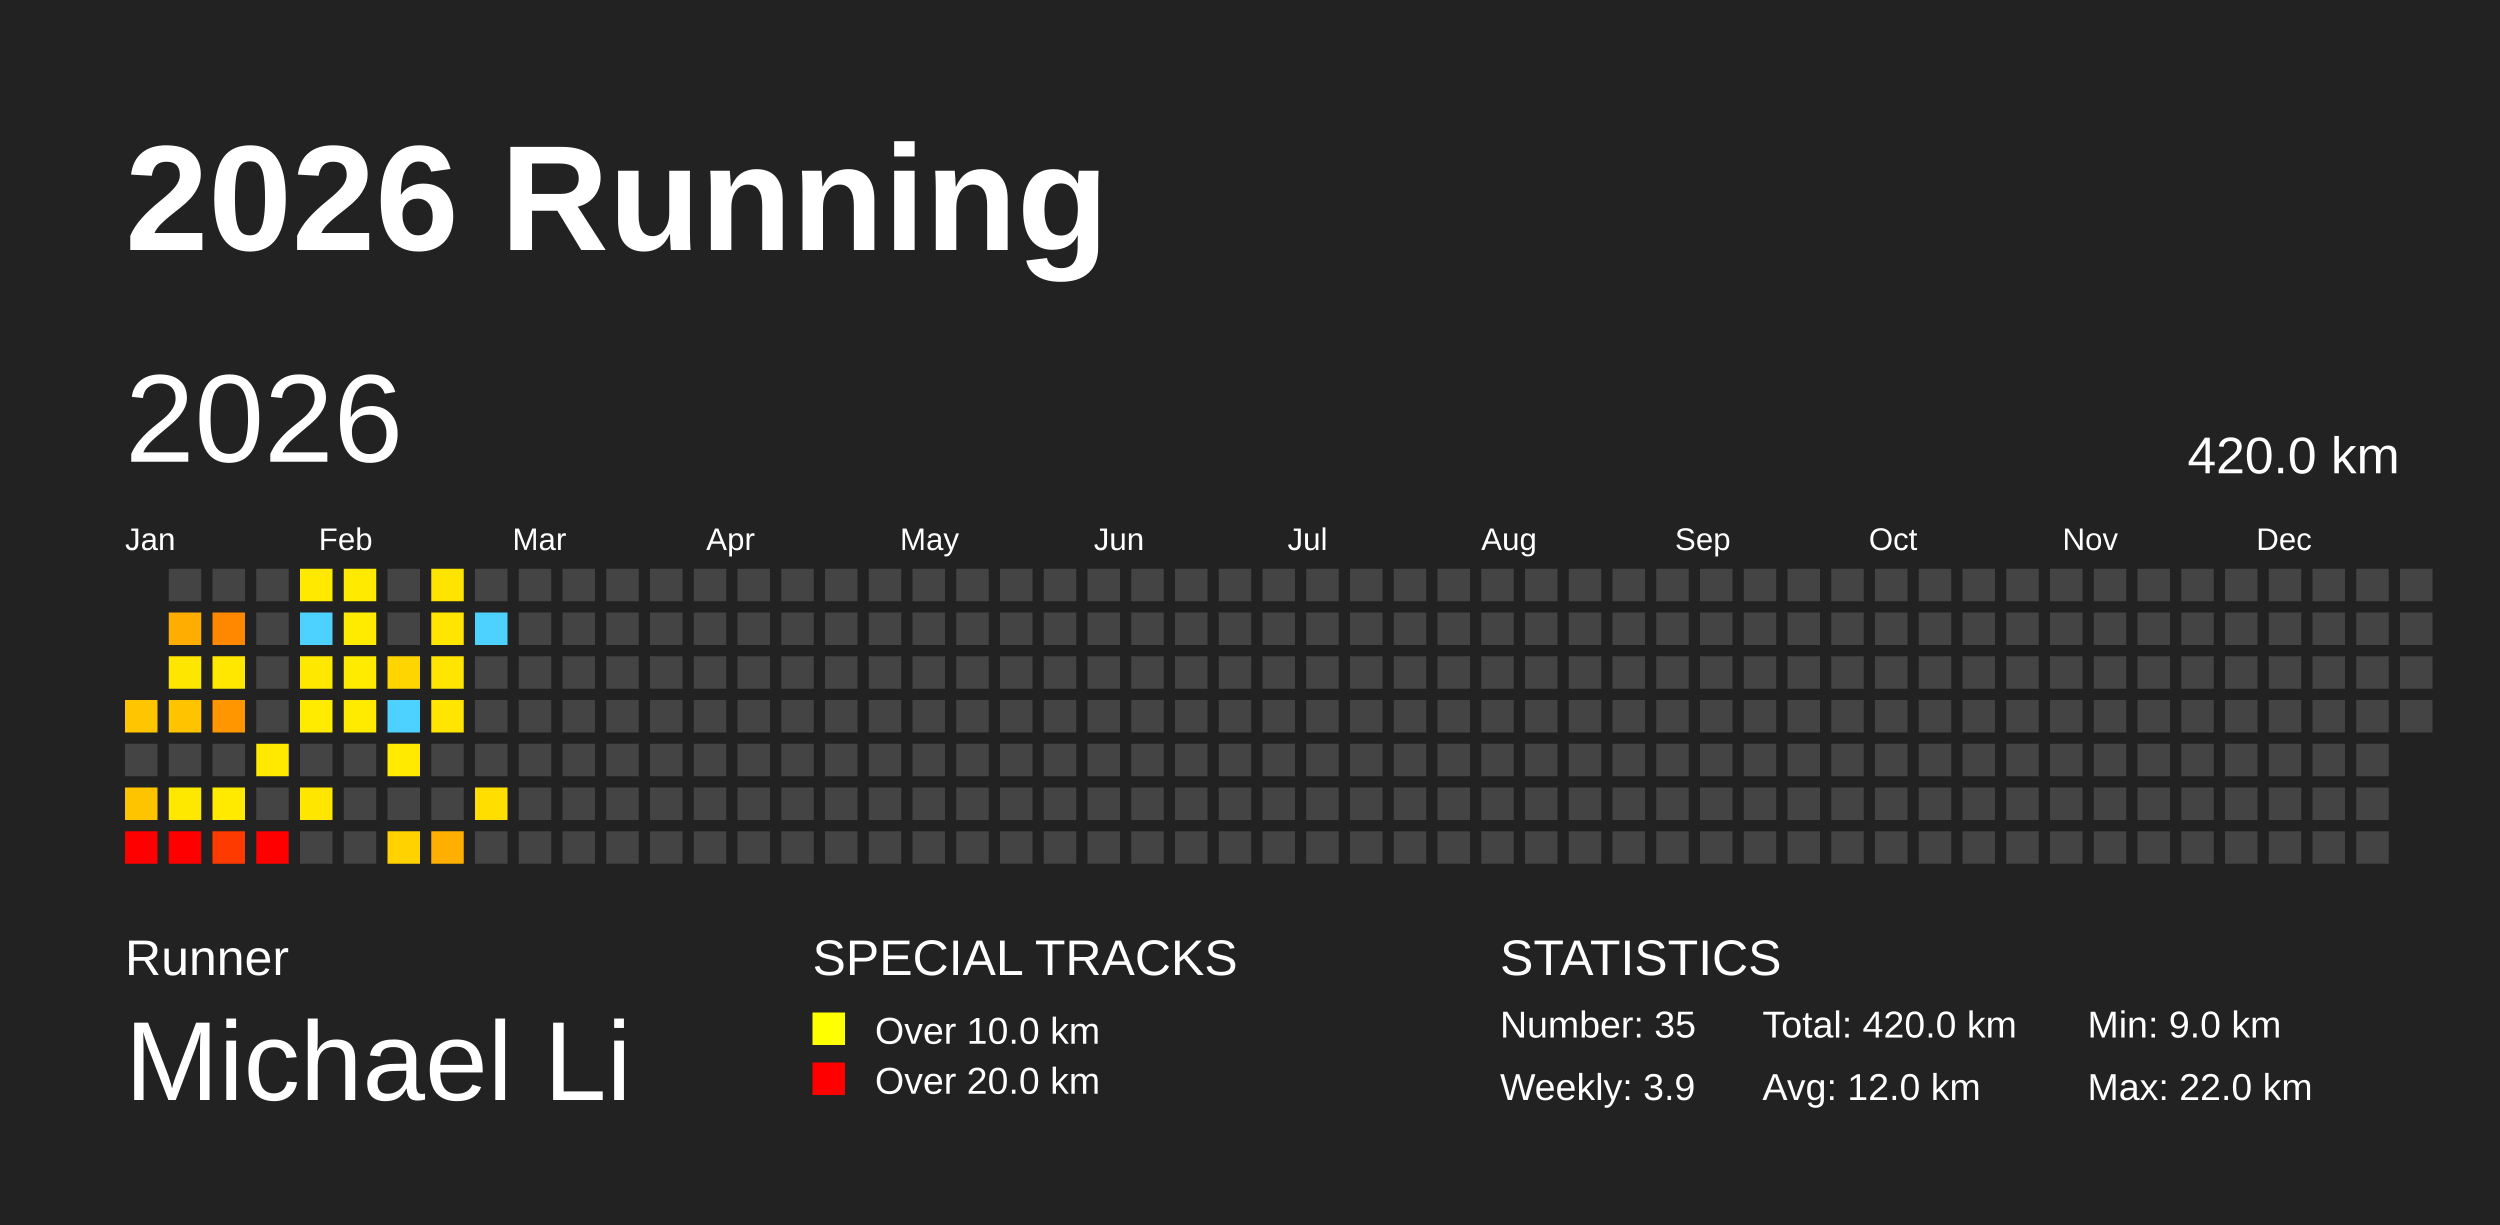
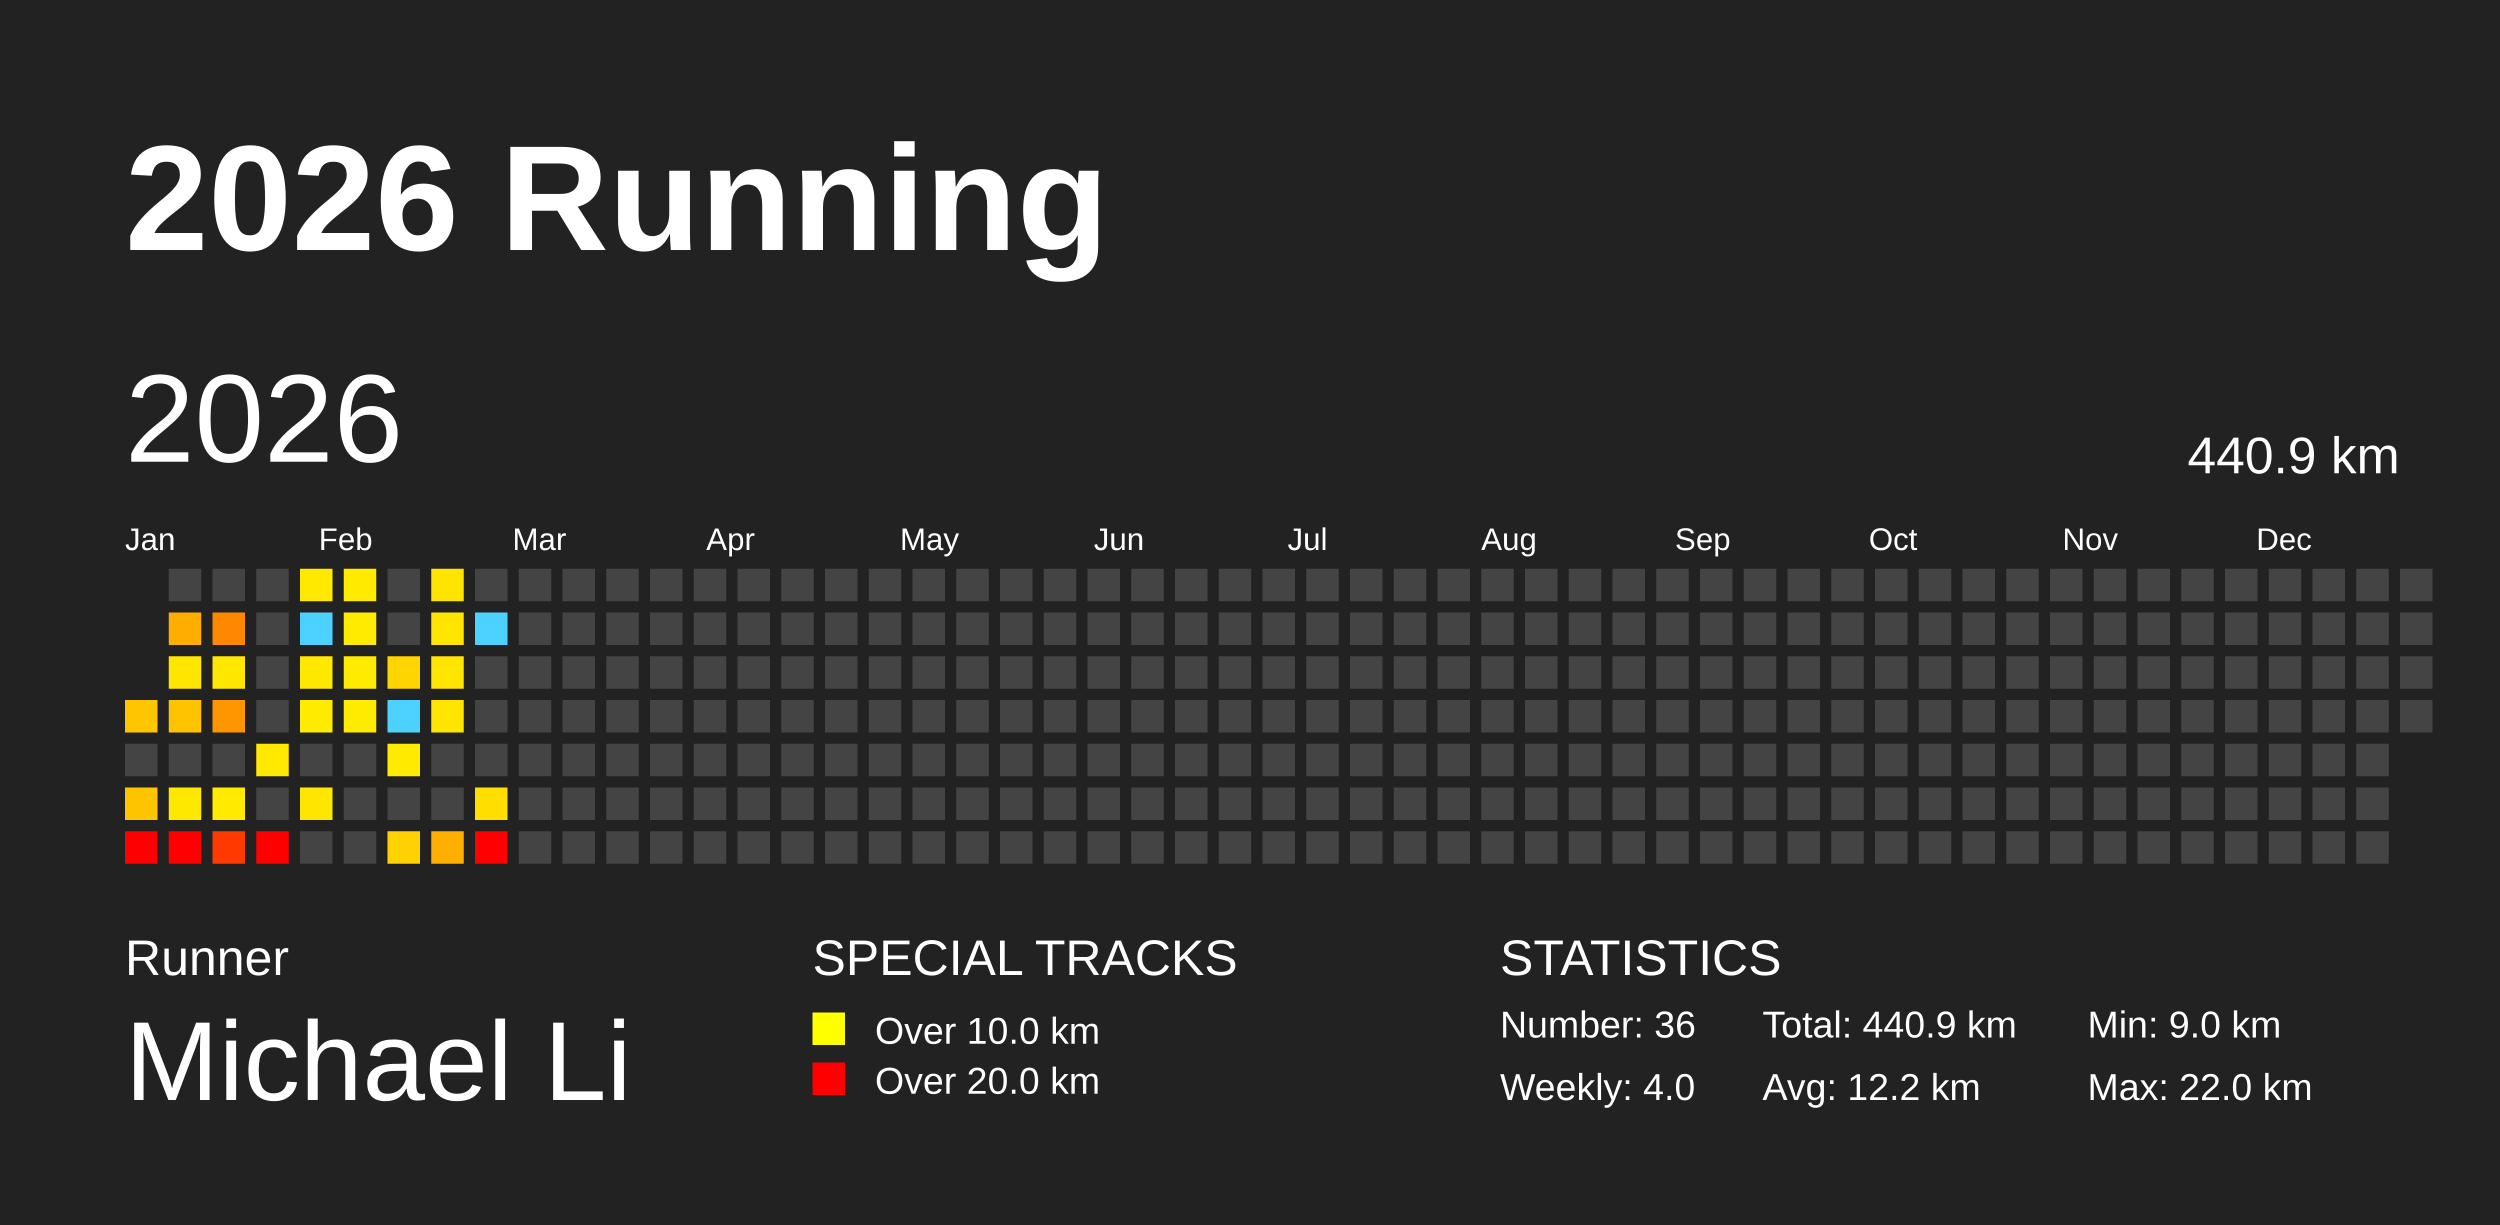
<svg xmlns="http://www.w3.org/2000/svg" baseProfile="full" height="98mm" version="1.1" viewBox="0,0,200,98" width="200mm">
  <defs />
  <rect fill="#222222" height="98" width="200" x="0" y="0" />
  <text fill="#FFFFFF" style="font-size:12px; font-family:Arial; font-weight:bold;" x="10" y="20">2026 Running</text>
  <text fill="#FFFFFF" style="font-size:4px; font-family:Arial" x="10" y="78">Runner</text>
  <text fill="#FFFFFF" style="font-size:9px; font-family:Arial" x="10" y="88">Michael Li</text>
  <text fill="#FFFFFF" style="font-size:4px; font-family:Arial" x="65" y="78">SPECIAL TRACKS</text>
  <rect fill="yellow" height="2.6" width="2.6" x="65" y="81" />
  <text fill="#FFFFFF" style="font-size:3px; font-family:Arial" x="70" y="83.5">Over 10.0 km</text>
  <rect fill="red" height="2.6" width="2.6" x="65" y="85" />
  <text fill="#FFFFFF" style="font-size:3px; font-family:Arial" x="70" y="87.5">Over 20.0 km</text>
  <text fill="#FFFFFF" style="font-size:4px; font-family:Arial" x="120" y="78">STATISTICS</text>
-   <text fill="#FFFFFF" style="font-size:3px; font-family:Arial" x="120" y="83">Number: 35</text>
-   <text fill="#FFFFFF" style="font-size:3px; font-family:Arial" x="120" y="88">Weekly: 3.9</text>
-   <text fill="#FFFFFF" style="font-size:3px; font-family:Arial" x="141" y="83">Total: 420.0 km</text>
-   <text fill="#FFFFFF" style="font-size:3px; font-family:Arial" x="141" y="88">Avg: 12.0 km</text>
+   <text fill="#FFFFFF" style="font-size:3px; font-family:Arial" x="120" y="83">Number: 36</text>
+   <text fill="#FFFFFF" style="font-size:3px; font-family:Arial" x="120" y="88">Weekly: 4.0</text>
+   <text fill="#FFFFFF" style="font-size:3px; font-family:Arial" x="141" y="83">Total: 440.9 km</text>
+   <text fill="#FFFFFF" style="font-size:3px; font-family:Arial" x="141" y="88">Avg: 12.2 km</text>
  <text fill="#FFFFFF" style="font-size:3px; font-family:Arial" x="167" y="83">Min: 9.0 km</text>
  <text fill="#FFFFFF" style="font-size:3px; font-family:Arial" x="167" y="88">Max: 22.0 km</text>
  <text dominant-baseline="hanging" fill="#FFFFFF" style="font-size:10.0px; font-family:Arial;" x="10" y="30">2026</text>
-   <text dominant-baseline="hanging" fill="#FFFFFF" style="font-size:4.125px; font-family:Arial;" x="175" y="35">420.0 km</text>
+   <text dominant-baseline="hanging" fill="#FFFFFF" style="font-size:4.125px; font-family:Arial;" x="175" y="35">440.9 km</text>
  <text fill="#FFFFFF" style="font-size:2.5px; font-family:Arial" x="10.0" y="44">Jan</text>
  <text fill="#FFFFFF" style="font-size:2.5px; font-family:Arial" x="25.5" y="44">Feb</text>
  <text fill="#FFFFFF" style="font-size:2.5px; font-family:Arial" x="41.0" y="44">Mar</text>
  <text fill="#FFFFFF" style="font-size:2.5px; font-family:Arial" x="56.5" y="44">Apr</text>
  <text fill="#FFFFFF" style="font-size:2.5px; font-family:Arial" x="72.0" y="44">May</text>
  <text fill="#FFFFFF" style="font-size:2.5px; font-family:Arial" x="87.5" y="44">Jun</text>
  <text fill="#FFFFFF" style="font-size:2.5px; font-family:Arial" x="103.0" y="44">Jul</text>
  <text fill="#FFFFFF" style="font-size:2.5px; font-family:Arial" x="118.5" y="44">Aug</text>
  <text fill="#FFFFFF" style="font-size:2.5px; font-family:Arial" x="134.0" y="44">Sep</text>
  <text fill="#FFFFFF" style="font-size:2.5px; font-family:Arial" x="149.5" y="44">Oct</text>
  <text fill="#FFFFFF" style="font-size:2.5px; font-family:Arial" x="165.0" y="44">Nov</text>
  <text fill="#FFFFFF" style="font-size:2.5px; font-family:Arial" x="180.5" y="44">Dec</text>
  <rect fill="#ffc600" height="2.6" width="2.6" x="10.0" y="56.0" />
  <rect fill="#444444" height="2.6" width="2.6" x="10.0" y="59.5" />
  <rect fill="#ffc400" height="2.6" width="2.6" x="10.0" y="63.0" />
  <rect fill="red" height="2.6" width="2.6" x="10.0" y="66.5" />
  <rect fill="#444444" height="2.6" width="2.6" x="13.5" y="45.5" />
  <rect fill="#ffad00" height="2.6" width="2.6" x="13.5" y="49.0" />
  <rect fill="#ffe600" height="2.6" width="2.6" x="13.5" y="52.5" />
  <rect fill="#ffc300" height="2.6" width="2.6" x="13.5" y="56.0" />
  <rect fill="#444444" height="2.6" width="2.6" x="13.5" y="59.5" />
  <rect fill="#ffe800" height="2.6" width="2.6" x="13.5" y="63.0" />
  <rect fill="red" height="2.6" width="2.6" x="13.5" y="66.5" />
  <rect fill="#444444" height="2.6" width="2.6" x="17.0" y="45.5" />
  <rect fill="#ff8800" height="2.6" width="2.6" x="17.0" y="49.0" />
  <rect fill="#ffe700" height="2.6" width="2.6" x="17.0" y="52.5" />
  <rect fill="#ff9600" height="2.6" width="2.6" x="17.0" y="56.0" />
  <rect fill="#444444" height="2.6" width="2.6" x="17.0" y="59.5" />
  <rect fill="#ffea00" height="2.6" width="2.6" x="17.0" y="63.0" />
  <rect fill="#ff3a00" height="2.6" width="2.6" x="17.0" y="66.5" />
  <rect fill="#444444" height="2.6" width="2.6" x="20.5" y="45.5" />
  <rect fill="#444444" height="2.6" width="2.6" x="20.5" y="49.0" />
  <rect fill="#444444" height="2.6" width="2.6" x="20.5" y="52.5" />
  <rect fill="#444444" height="2.6" width="2.6" x="20.5" y="56.0" />
  <rect fill="#ffe900" height="2.6" width="2.6" x="20.5" y="59.5" />
  <rect fill="#444444" height="2.6" width="2.6" x="20.5" y="63.0" />
  <rect fill="red" height="2.6" width="2.6" x="20.5" y="66.5" />
  <rect fill="#ffe900" height="2.6" width="2.6" x="24.0" y="45.5" />
  <rect fill="#4dd2ff" height="2.6" width="2.6" x="24.0" y="49.0" />
  <rect fill="#ffe800" height="2.6" width="2.6" x="24.0" y="52.5" />
  <rect fill="#ffeb00" height="2.6" width="2.6" x="24.0" y="56.0" />
  <rect fill="#444444" height="2.6" width="2.6" x="24.0" y="59.5" />
  <rect fill="#ffe600" height="2.6" width="2.6" x="24.0" y="63.0" />
  <rect fill="#444444" height="2.6" width="2.6" x="24.0" y="66.5" />
  <rect fill="#ffea00" height="2.6" width="2.6" x="27.5" y="45.5" />
  <rect fill="#ffeb00" height="2.6" width="2.6" x="27.5" y="49.0" />
  <rect fill="#ffeb00" height="2.6" width="2.6" x="27.5" y="52.5" />
  <rect fill="#ffeb00" height="2.6" width="2.6" x="27.5" y="56.0" />
  <rect fill="#444444" height="2.6" width="2.6" x="27.5" y="59.5" />
  <rect fill="#444444" height="2.6" width="2.6" x="27.5" y="63.0" />
  <rect fill="#444444" height="2.6" width="2.6" x="27.5" y="66.5" />
  <rect fill="#444444" height="2.6" width="2.6" x="31.0" y="45.5" />
  <rect fill="#444444" height="2.6" width="2.6" x="31.0" y="49.0" />
  <rect fill="#ffd500" height="2.6" width="2.6" x="31.0" y="52.5" />
  <rect fill="#4dd2ff" height="2.6" width="2.6" x="31.0" y="56.0" />
  <rect fill="#ffea00" height="2.6" width="2.6" x="31.0" y="59.5" />
  <rect fill="#444444" height="2.6" width="2.6" x="31.0" y="63.0" />
  <rect fill="#ffd200" height="2.6" width="2.6" x="31.0" y="66.5" />
  <rect fill="#ffe400" height="2.6" width="2.6" x="34.5" y="45.5" />
  <rect fill="#ffe500" height="2.6" width="2.6" x="34.5" y="49.0" />
  <rect fill="#ffe500" height="2.6" width="2.6" x="34.5" y="52.5" />
  <rect fill="#ffe500" height="2.6" width="2.6" x="34.5" y="56.0" />
  <rect fill="#444444" height="2.6" width="2.6" x="34.5" y="59.5" />
  <rect fill="#444444" height="2.6" width="2.6" x="34.5" y="63.0" />
  <rect fill="#ffaf00" height="2.6" width="2.6" x="34.5" y="66.5" />
  <rect fill="#444444" height="2.6" width="2.6" x="38.0" y="45.5" />
  <rect fill="#4dd2ff" height="2.6" width="2.6" x="38.0" y="49.0" />
  <rect fill="#444444" height="2.6" width="2.6" x="38.0" y="52.5" />
  <rect fill="#444444" height="2.6" width="2.6" x="38.0" y="56.0" />
  <rect fill="#444444" height="2.6" width="2.6" x="38.0" y="59.5" />
  <rect fill="#ffde00" height="2.6" width="2.6" x="38.0" y="63.0" />
-   <rect fill="#444444" height="2.6" width="2.6" x="38.0" y="66.5" />
+   <rect fill="red" height="2.6" width="2.6" x="38.0" y="66.5" />
  <rect fill="#444444" height="2.6" width="2.6" x="41.5" y="45.5" />
  <rect fill="#444444" height="2.6" width="2.6" x="41.5" y="49.0" />
  <rect fill="#444444" height="2.6" width="2.6" x="41.5" y="52.5" />
  <rect fill="#444444" height="2.6" width="2.6" x="41.5" y="56.0" />
  <rect fill="#444444" height="2.6" width="2.6" x="41.5" y="59.5" />
  <rect fill="#444444" height="2.6" width="2.6" x="41.5" y="63.0" />
  <rect fill="#444444" height="2.6" width="2.6" x="41.5" y="66.5" />
  <rect fill="#444444" height="2.6" width="2.6" x="45.0" y="45.5" />
  <rect fill="#444444" height="2.6" width="2.6" x="45.0" y="49.0" />
  <rect fill="#444444" height="2.6" width="2.6" x="45.0" y="52.5" />
  <rect fill="#444444" height="2.6" width="2.6" x="45.0" y="56.0" />
  <rect fill="#444444" height="2.6" width="2.6" x="45.0" y="59.5" />
  <rect fill="#444444" height="2.6" width="2.6" x="45.0" y="63.0" />
  <rect fill="#444444" height="2.6" width="2.6" x="45.0" y="66.5" />
  <rect fill="#444444" height="2.6" width="2.6" x="48.5" y="45.5" />
  <rect fill="#444444" height="2.6" width="2.6" x="48.5" y="49.0" />
  <rect fill="#444444" height="2.6" width="2.6" x="48.5" y="52.5" />
  <rect fill="#444444" height="2.6" width="2.6" x="48.5" y="56.0" />
  <rect fill="#444444" height="2.6" width="2.6" x="48.5" y="59.5" />
  <rect fill="#444444" height="2.6" width="2.6" x="48.5" y="63.0" />
  <rect fill="#444444" height="2.6" width="2.6" x="48.5" y="66.5" />
  <rect fill="#444444" height="2.6" width="2.6" x="52.0" y="45.5" />
  <rect fill="#444444" height="2.6" width="2.6" x="52.0" y="49.0" />
  <rect fill="#444444" height="2.6" width="2.6" x="52.0" y="52.5" />
  <rect fill="#444444" height="2.6" width="2.6" x="52.0" y="56.0" />
  <rect fill="#444444" height="2.6" width="2.6" x="52.0" y="59.5" />
  <rect fill="#444444" height="2.6" width="2.6" x="52.0" y="63.0" />
  <rect fill="#444444" height="2.6" width="2.6" x="52.0" y="66.5" />
  <rect fill="#444444" height="2.6" width="2.6" x="55.5" y="45.5" />
  <rect fill="#444444" height="2.6" width="2.6" x="55.5" y="49.0" />
  <rect fill="#444444" height="2.6" width="2.6" x="55.5" y="52.5" />
  <rect fill="#444444" height="2.6" width="2.6" x="55.5" y="56.0" />
  <rect fill="#444444" height="2.6" width="2.6" x="55.5" y="59.5" />
  <rect fill="#444444" height="2.6" width="2.6" x="55.5" y="63.0" />
  <rect fill="#444444" height="2.6" width="2.6" x="55.5" y="66.5" />
  <rect fill="#444444" height="2.6" width="2.6" x="59.0" y="45.5" />
  <rect fill="#444444" height="2.6" width="2.6" x="59.0" y="49.0" />
  <rect fill="#444444" height="2.6" width="2.6" x="59.0" y="52.5" />
  <rect fill="#444444" height="2.6" width="2.6" x="59.0" y="56.0" />
  <rect fill="#444444" height="2.6" width="2.6" x="59.0" y="59.5" />
  <rect fill="#444444" height="2.6" width="2.6" x="59.0" y="63.0" />
  <rect fill="#444444" height="2.6" width="2.6" x="59.0" y="66.5" />
  <rect fill="#444444" height="2.6" width="2.6" x="62.5" y="45.5" />
  <rect fill="#444444" height="2.6" width="2.6" x="62.5" y="49.0" />
  <rect fill="#444444" height="2.6" width="2.6" x="62.5" y="52.5" />
  <rect fill="#444444" height="2.6" width="2.6" x="62.5" y="56.0" />
  <rect fill="#444444" height="2.6" width="2.6" x="62.5" y="59.5" />
  <rect fill="#444444" height="2.6" width="2.6" x="62.5" y="63.0" />
  <rect fill="#444444" height="2.6" width="2.6" x="62.5" y="66.5" />
  <rect fill="#444444" height="2.6" width="2.6" x="66.0" y="45.5" />
  <rect fill="#444444" height="2.6" width="2.6" x="66.0" y="49.0" />
  <rect fill="#444444" height="2.6" width="2.6" x="66.0" y="52.5" />
  <rect fill="#444444" height="2.6" width="2.6" x="66.0" y="56.0" />
  <rect fill="#444444" height="2.6" width="2.6" x="66.0" y="59.5" />
  <rect fill="#444444" height="2.6" width="2.6" x="66.0" y="63.0" />
  <rect fill="#444444" height="2.6" width="2.6" x="66.0" y="66.5" />
  <rect fill="#444444" height="2.6" width="2.6" x="69.5" y="45.5" />
  <rect fill="#444444" height="2.6" width="2.6" x="69.5" y="49.0" />
  <rect fill="#444444" height="2.6" width="2.6" x="69.5" y="52.5" />
  <rect fill="#444444" height="2.6" width="2.6" x="69.5" y="56.0" />
  <rect fill="#444444" height="2.6" width="2.6" x="69.5" y="59.5" />
  <rect fill="#444444" height="2.6" width="2.6" x="69.5" y="63.0" />
  <rect fill="#444444" height="2.6" width="2.6" x="69.5" y="66.5" />
  <rect fill="#444444" height="2.6" width="2.6" x="73.0" y="45.5" />
  <rect fill="#444444" height="2.6" width="2.6" x="73.0" y="49.0" />
  <rect fill="#444444" height="2.6" width="2.6" x="73.0" y="52.5" />
  <rect fill="#444444" height="2.6" width="2.6" x="73.0" y="56.0" />
  <rect fill="#444444" height="2.6" width="2.6" x="73.0" y="59.5" />
  <rect fill="#444444" height="2.6" width="2.6" x="73.0" y="63.0" />
  <rect fill="#444444" height="2.6" width="2.6" x="73.0" y="66.5" />
  <rect fill="#444444" height="2.6" width="2.6" x="76.5" y="45.5" />
  <rect fill="#444444" height="2.6" width="2.6" x="76.5" y="49.0" />
  <rect fill="#444444" height="2.6" width="2.6" x="76.5" y="52.5" />
  <rect fill="#444444" height="2.6" width="2.6" x="76.5" y="56.0" />
  <rect fill="#444444" height="2.6" width="2.6" x="76.5" y="59.5" />
  <rect fill="#444444" height="2.6" width="2.6" x="76.5" y="63.0" />
  <rect fill="#444444" height="2.6" width="2.6" x="76.5" y="66.5" />
  <rect fill="#444444" height="2.6" width="2.6" x="80.0" y="45.5" />
  <rect fill="#444444" height="2.6" width="2.6" x="80.0" y="49.0" />
  <rect fill="#444444" height="2.6" width="2.6" x="80.0" y="52.5" />
  <rect fill="#444444" height="2.6" width="2.6" x="80.0" y="56.0" />
  <rect fill="#444444" height="2.6" width="2.6" x="80.0" y="59.5" />
  <rect fill="#444444" height="2.6" width="2.6" x="80.0" y="63.0" />
  <rect fill="#444444" height="2.6" width="2.6" x="80.0" y="66.5" />
  <rect fill="#444444" height="2.6" width="2.6" x="83.5" y="45.5" />
  <rect fill="#444444" height="2.6" width="2.6" x="83.5" y="49.0" />
  <rect fill="#444444" height="2.6" width="2.6" x="83.5" y="52.5" />
  <rect fill="#444444" height="2.6" width="2.6" x="83.5" y="56.0" />
  <rect fill="#444444" height="2.6" width="2.6" x="83.5" y="59.5" />
  <rect fill="#444444" height="2.6" width="2.6" x="83.5" y="63.0" />
  <rect fill="#444444" height="2.6" width="2.6" x="83.5" y="66.5" />
  <rect fill="#444444" height="2.6" width="2.6" x="87.0" y="45.5" />
  <rect fill="#444444" height="2.6" width="2.6" x="87.0" y="49.0" />
  <rect fill="#444444" height="2.6" width="2.6" x="87.0" y="52.5" />
  <rect fill="#444444" height="2.6" width="2.6" x="87.0" y="56.0" />
  <rect fill="#444444" height="2.6" width="2.6" x="87.0" y="59.5" />
  <rect fill="#444444" height="2.6" width="2.6" x="87.0" y="63.0" />
  <rect fill="#444444" height="2.6" width="2.6" x="87.0" y="66.5" />
  <rect fill="#444444" height="2.6" width="2.6" x="90.5" y="45.5" />
  <rect fill="#444444" height="2.6" width="2.6" x="90.5" y="49.0" />
  <rect fill="#444444" height="2.6" width="2.6" x="90.5" y="52.5" />
  <rect fill="#444444" height="2.6" width="2.6" x="90.5" y="56.0" />
  <rect fill="#444444" height="2.6" width="2.6" x="90.5" y="59.5" />
  <rect fill="#444444" height="2.6" width="2.6" x="90.5" y="63.0" />
  <rect fill="#444444" height="2.6" width="2.6" x="90.5" y="66.5" />
  <rect fill="#444444" height="2.6" width="2.6" x="94.0" y="45.5" />
  <rect fill="#444444" height="2.6" width="2.6" x="94.0" y="49.0" />
  <rect fill="#444444" height="2.6" width="2.6" x="94.0" y="52.5" />
  <rect fill="#444444" height="2.6" width="2.6" x="94.0" y="56.0" />
  <rect fill="#444444" height="2.6" width="2.6" x="94.0" y="59.5" />
  <rect fill="#444444" height="2.6" width="2.6" x="94.0" y="63.0" />
  <rect fill="#444444" height="2.6" width="2.6" x="94.0" y="66.5" />
  <rect fill="#444444" height="2.6" width="2.6" x="97.5" y="45.5" />
  <rect fill="#444444" height="2.6" width="2.6" x="97.5" y="49.0" />
  <rect fill="#444444" height="2.6" width="2.6" x="97.5" y="52.5" />
  <rect fill="#444444" height="2.6" width="2.6" x="97.5" y="56.0" />
  <rect fill="#444444" height="2.6" width="2.6" x="97.5" y="59.5" />
  <rect fill="#444444" height="2.6" width="2.6" x="97.5" y="63.0" />
  <rect fill="#444444" height="2.6" width="2.6" x="97.5" y="66.5" />
  <rect fill="#444444" height="2.6" width="2.6" x="101.0" y="45.5" />
  <rect fill="#444444" height="2.6" width="2.6" x="101.0" y="49.0" />
  <rect fill="#444444" height="2.6" width="2.6" x="101.0" y="52.5" />
  <rect fill="#444444" height="2.6" width="2.6" x="101.0" y="56.0" />
  <rect fill="#444444" height="2.6" width="2.6" x="101.0" y="59.5" />
  <rect fill="#444444" height="2.6" width="2.6" x="101.0" y="63.0" />
  <rect fill="#444444" height="2.6" width="2.6" x="101.0" y="66.5" />
  <rect fill="#444444" height="2.6" width="2.6" x="104.5" y="45.5" />
  <rect fill="#444444" height="2.6" width="2.6" x="104.5" y="49.0" />
  <rect fill="#444444" height="2.6" width="2.6" x="104.5" y="52.5" />
  <rect fill="#444444" height="2.6" width="2.6" x="104.5" y="56.0" />
  <rect fill="#444444" height="2.6" width="2.6" x="104.5" y="59.5" />
  <rect fill="#444444" height="2.6" width="2.6" x="104.5" y="63.0" />
  <rect fill="#444444" height="2.6" width="2.6" x="104.5" y="66.5" />
  <rect fill="#444444" height="2.6" width="2.6" x="108.0" y="45.5" />
  <rect fill="#444444" height="2.6" width="2.6" x="108.0" y="49.0" />
  <rect fill="#444444" height="2.6" width="2.6" x="108.0" y="52.5" />
  <rect fill="#444444" height="2.6" width="2.6" x="108.0" y="56.0" />
  <rect fill="#444444" height="2.6" width="2.6" x="108.0" y="59.5" />
  <rect fill="#444444" height="2.6" width="2.6" x="108.0" y="63.0" />
  <rect fill="#444444" height="2.6" width="2.6" x="108.0" y="66.5" />
  <rect fill="#444444" height="2.6" width="2.6" x="111.5" y="45.5" />
  <rect fill="#444444" height="2.6" width="2.6" x="111.5" y="49.0" />
  <rect fill="#444444" height="2.6" width="2.6" x="111.5" y="52.5" />
  <rect fill="#444444" height="2.6" width="2.6" x="111.5" y="56.0" />
  <rect fill="#444444" height="2.6" width="2.6" x="111.5" y="59.5" />
  <rect fill="#444444" height="2.6" width="2.6" x="111.5" y="63.0" />
  <rect fill="#444444" height="2.6" width="2.6" x="111.5" y="66.5" />
  <rect fill="#444444" height="2.6" width="2.6" x="115.0" y="45.5" />
  <rect fill="#444444" height="2.6" width="2.6" x="115.0" y="49.0" />
  <rect fill="#444444" height="2.6" width="2.6" x="115.0" y="52.5" />
  <rect fill="#444444" height="2.6" width="2.6" x="115.0" y="56.0" />
  <rect fill="#444444" height="2.6" width="2.6" x="115.0" y="59.5" />
  <rect fill="#444444" height="2.6" width="2.6" x="115.0" y="63.0" />
  <rect fill="#444444" height="2.6" width="2.6" x="115.0" y="66.5" />
  <rect fill="#444444" height="2.6" width="2.6" x="118.5" y="45.5" />
  <rect fill="#444444" height="2.6" width="2.6" x="118.5" y="49.0" />
  <rect fill="#444444" height="2.6" width="2.6" x="118.5" y="52.5" />
  <rect fill="#444444" height="2.6" width="2.6" x="118.5" y="56.0" />
  <rect fill="#444444" height="2.6" width="2.6" x="118.5" y="59.5" />
  <rect fill="#444444" height="2.6" width="2.6" x="118.5" y="63.0" />
  <rect fill="#444444" height="2.6" width="2.6" x="118.5" y="66.5" />
  <rect fill="#444444" height="2.6" width="2.6" x="122.0" y="45.5" />
  <rect fill="#444444" height="2.6" width="2.6" x="122.0" y="49.0" />
  <rect fill="#444444" height="2.6" width="2.6" x="122.0" y="52.5" />
  <rect fill="#444444" height="2.6" width="2.6" x="122.0" y="56.0" />
  <rect fill="#444444" height="2.6" width="2.6" x="122.0" y="59.5" />
  <rect fill="#444444" height="2.6" width="2.6" x="122.0" y="63.0" />
  <rect fill="#444444" height="2.6" width="2.6" x="122.0" y="66.5" />
  <rect fill="#444444" height="2.6" width="2.6" x="125.5" y="45.5" />
  <rect fill="#444444" height="2.6" width="2.6" x="125.5" y="49.0" />
  <rect fill="#444444" height="2.6" width="2.6" x="125.5" y="52.5" />
  <rect fill="#444444" height="2.6" width="2.6" x="125.5" y="56.0" />
  <rect fill="#444444" height="2.6" width="2.6" x="125.5" y="59.5" />
  <rect fill="#444444" height="2.6" width="2.6" x="125.5" y="63.0" />
  <rect fill="#444444" height="2.6" width="2.6" x="125.5" y="66.5" />
  <rect fill="#444444" height="2.6" width="2.6" x="129.0" y="45.5" />
  <rect fill="#444444" height="2.6" width="2.6" x="129.0" y="49.0" />
  <rect fill="#444444" height="2.6" width="2.6" x="129.0" y="52.5" />
  <rect fill="#444444" height="2.6" width="2.6" x="129.0" y="56.0" />
  <rect fill="#444444" height="2.6" width="2.6" x="129.0" y="59.5" />
  <rect fill="#444444" height="2.6" width="2.6" x="129.0" y="63.0" />
  <rect fill="#444444" height="2.6" width="2.6" x="129.0" y="66.5" />
  <rect fill="#444444" height="2.6" width="2.6" x="132.5" y="45.5" />
  <rect fill="#444444" height="2.6" width="2.6" x="132.5" y="49.0" />
  <rect fill="#444444" height="2.6" width="2.6" x="132.5" y="52.5" />
  <rect fill="#444444" height="2.6" width="2.6" x="132.5" y="56.0" />
  <rect fill="#444444" height="2.6" width="2.6" x="132.5" y="59.5" />
  <rect fill="#444444" height="2.6" width="2.6" x="132.5" y="63.0" />
  <rect fill="#444444" height="2.6" width="2.6" x="132.5" y="66.5" />
  <rect fill="#444444" height="2.6" width="2.6" x="136.0" y="45.5" />
  <rect fill="#444444" height="2.6" width="2.6" x="136.0" y="49.0" />
  <rect fill="#444444" height="2.6" width="2.6" x="136.0" y="52.5" />
  <rect fill="#444444" height="2.6" width="2.6" x="136.0" y="56.0" />
  <rect fill="#444444" height="2.6" width="2.6" x="136.0" y="59.5" />
  <rect fill="#444444" height="2.6" width="2.6" x="136.0" y="63.0" />
  <rect fill="#444444" height="2.6" width="2.6" x="136.0" y="66.5" />
  <rect fill="#444444" height="2.6" width="2.6" x="139.5" y="45.5" />
  <rect fill="#444444" height="2.6" width="2.6" x="139.5" y="49.0" />
  <rect fill="#444444" height="2.6" width="2.6" x="139.5" y="52.5" />
  <rect fill="#444444" height="2.6" width="2.6" x="139.5" y="56.0" />
  <rect fill="#444444" height="2.6" width="2.6" x="139.5" y="59.5" />
  <rect fill="#444444" height="2.6" width="2.6" x="139.5" y="63.0" />
  <rect fill="#444444" height="2.6" width="2.6" x="139.5" y="66.5" />
  <rect fill="#444444" height="2.6" width="2.6" x="143.0" y="45.5" />
  <rect fill="#444444" height="2.6" width="2.6" x="143.0" y="49.0" />
  <rect fill="#444444" height="2.6" width="2.6" x="143.0" y="52.5" />
  <rect fill="#444444" height="2.6" width="2.6" x="143.0" y="56.0" />
  <rect fill="#444444" height="2.6" width="2.6" x="143.0" y="59.5" />
  <rect fill="#444444" height="2.6" width="2.6" x="143.0" y="63.0" />
  <rect fill="#444444" height="2.6" width="2.6" x="143.0" y="66.5" />
  <rect fill="#444444" height="2.6" width="2.6" x="146.5" y="45.5" />
  <rect fill="#444444" height="2.6" width="2.6" x="146.5" y="49.0" />
  <rect fill="#444444" height="2.6" width="2.6" x="146.5" y="52.5" />
  <rect fill="#444444" height="2.6" width="2.6" x="146.5" y="56.0" />
  <rect fill="#444444" height="2.6" width="2.6" x="146.5" y="59.5" />
  <rect fill="#444444" height="2.6" width="2.6" x="146.5" y="63.0" />
  <rect fill="#444444" height="2.6" width="2.6" x="146.5" y="66.5" />
  <rect fill="#444444" height="2.6" width="2.6" x="150.0" y="45.5" />
  <rect fill="#444444" height="2.6" width="2.6" x="150.0" y="49.0" />
  <rect fill="#444444" height="2.6" width="2.6" x="150.0" y="52.5" />
  <rect fill="#444444" height="2.6" width="2.6" x="150.0" y="56.0" />
  <rect fill="#444444" height="2.6" width="2.6" x="150.0" y="59.5" />
  <rect fill="#444444" height="2.6" width="2.6" x="150.0" y="63.0" />
  <rect fill="#444444" height="2.6" width="2.6" x="150.0" y="66.5" />
  <rect fill="#444444" height="2.6" width="2.6" x="153.5" y="45.5" />
  <rect fill="#444444" height="2.6" width="2.6" x="153.5" y="49.0" />
  <rect fill="#444444" height="2.6" width="2.6" x="153.5" y="52.5" />
  <rect fill="#444444" height="2.6" width="2.6" x="153.5" y="56.0" />
  <rect fill="#444444" height="2.6" width="2.6" x="153.5" y="59.5" />
  <rect fill="#444444" height="2.6" width="2.6" x="153.5" y="63.0" />
  <rect fill="#444444" height="2.6" width="2.6" x="153.5" y="66.5" />
  <rect fill="#444444" height="2.6" width="2.6" x="157.0" y="45.5" />
  <rect fill="#444444" height="2.6" width="2.6" x="157.0" y="49.0" />
  <rect fill="#444444" height="2.6" width="2.6" x="157.0" y="52.5" />
  <rect fill="#444444" height="2.6" width="2.6" x="157.0" y="56.0" />
  <rect fill="#444444" height="2.6" width="2.6" x="157.0" y="59.5" />
  <rect fill="#444444" height="2.6" width="2.6" x="157.0" y="63.0" />
  <rect fill="#444444" height="2.6" width="2.6" x="157.0" y="66.5" />
  <rect fill="#444444" height="2.6" width="2.6" x="160.5" y="45.5" />
  <rect fill="#444444" height="2.6" width="2.6" x="160.5" y="49.0" />
  <rect fill="#444444" height="2.6" width="2.6" x="160.5" y="52.5" />
  <rect fill="#444444" height="2.6" width="2.6" x="160.5" y="56.0" />
  <rect fill="#444444" height="2.6" width="2.6" x="160.5" y="59.5" />
  <rect fill="#444444" height="2.6" width="2.6" x="160.5" y="63.0" />
  <rect fill="#444444" height="2.6" width="2.6" x="160.5" y="66.5" />
  <rect fill="#444444" height="2.6" width="2.6" x="164.0" y="45.5" />
  <rect fill="#444444" height="2.6" width="2.6" x="164.0" y="49.0" />
  <rect fill="#444444" height="2.6" width="2.6" x="164.0" y="52.5" />
  <rect fill="#444444" height="2.6" width="2.6" x="164.0" y="56.0" />
  <rect fill="#444444" height="2.6" width="2.6" x="164.0" y="59.5" />
  <rect fill="#444444" height="2.6" width="2.6" x="164.0" y="63.0" />
  <rect fill="#444444" height="2.6" width="2.6" x="164.0" y="66.5" />
  <rect fill="#444444" height="2.6" width="2.6" x="167.5" y="45.5" />
  <rect fill="#444444" height="2.6" width="2.6" x="167.5" y="49.0" />
  <rect fill="#444444" height="2.6" width="2.6" x="167.5" y="52.5" />
  <rect fill="#444444" height="2.6" width="2.6" x="167.5" y="56.0" />
  <rect fill="#444444" height="2.6" width="2.6" x="167.5" y="59.5" />
  <rect fill="#444444" height="2.6" width="2.6" x="167.5" y="63.0" />
  <rect fill="#444444" height="2.6" width="2.6" x="167.5" y="66.5" />
  <rect fill="#444444" height="2.6" width="2.6" x="171.0" y="45.5" />
  <rect fill="#444444" height="2.6" width="2.6" x="171.0" y="49.0" />
  <rect fill="#444444" height="2.6" width="2.6" x="171.0" y="52.5" />
  <rect fill="#444444" height="2.6" width="2.6" x="171.0" y="56.0" />
  <rect fill="#444444" height="2.6" width="2.6" x="171.0" y="59.5" />
  <rect fill="#444444" height="2.6" width="2.6" x="171.0" y="63.0" />
  <rect fill="#444444" height="2.6" width="2.6" x="171.0" y="66.5" />
  <rect fill="#444444" height="2.6" width="2.6" x="174.5" y="45.5" />
  <rect fill="#444444" height="2.6" width="2.6" x="174.5" y="49.0" />
  <rect fill="#444444" height="2.6" width="2.6" x="174.5" y="52.5" />
  <rect fill="#444444" height="2.6" width="2.6" x="174.5" y="56.0" />
  <rect fill="#444444" height="2.6" width="2.6" x="174.5" y="59.5" />
  <rect fill="#444444" height="2.6" width="2.6" x="174.5" y="63.0" />
  <rect fill="#444444" height="2.6" width="2.6" x="174.5" y="66.5" />
  <rect fill="#444444" height="2.6" width="2.6" x="178.0" y="45.5" />
  <rect fill="#444444" height="2.6" width="2.6" x="178.0" y="49.0" />
  <rect fill="#444444" height="2.6" width="2.6" x="178.0" y="52.5" />
  <rect fill="#444444" height="2.6" width="2.6" x="178.0" y="56.0" />
  <rect fill="#444444" height="2.6" width="2.6" x="178.0" y="59.5" />
  <rect fill="#444444" height="2.6" width="2.6" x="178.0" y="63.0" />
  <rect fill="#444444" height="2.6" width="2.6" x="178.0" y="66.5" />
  <rect fill="#444444" height="2.6" width="2.6" x="181.5" y="45.5" />
  <rect fill="#444444" height="2.6" width="2.6" x="181.5" y="49.0" />
  <rect fill="#444444" height="2.6" width="2.6" x="181.5" y="52.5" />
  <rect fill="#444444" height="2.6" width="2.6" x="181.5" y="56.0" />
  <rect fill="#444444" height="2.6" width="2.6" x="181.5" y="59.5" />
  <rect fill="#444444" height="2.6" width="2.6" x="181.5" y="63.0" />
  <rect fill="#444444" height="2.6" width="2.6" x="181.5" y="66.5" />
  <rect fill="#444444" height="2.6" width="2.6" x="185.0" y="45.5" />
  <rect fill="#444444" height="2.6" width="2.6" x="185.0" y="49.0" />
  <rect fill="#444444" height="2.6" width="2.6" x="185.0" y="52.5" />
  <rect fill="#444444" height="2.6" width="2.6" x="185.0" y="56.0" />
  <rect fill="#444444" height="2.6" width="2.6" x="185.0" y="59.5" />
  <rect fill="#444444" height="2.6" width="2.6" x="185.0" y="63.0" />
  <rect fill="#444444" height="2.6" width="2.6" x="185.0" y="66.5" />
  <rect fill="#444444" height="2.6" width="2.6" x="188.5" y="45.5" />
  <rect fill="#444444" height="2.6" width="2.6" x="188.5" y="49.0" />
  <rect fill="#444444" height="2.6" width="2.6" x="188.5" y="52.5" />
  <rect fill="#444444" height="2.6" width="2.6" x="188.5" y="56.0" />
  <rect fill="#444444" height="2.6" width="2.6" x="188.5" y="59.5" />
  <rect fill="#444444" height="2.6" width="2.6" x="188.5" y="63.0" />
  <rect fill="#444444" height="2.6" width="2.6" x="188.5" y="66.5" />
  <rect fill="#444444" height="2.6" width="2.6" x="192.0" y="45.5" />
  <rect fill="#444444" height="2.6" width="2.6" x="192.0" y="49.0" />
  <rect fill="#444444" height="2.6" width="2.6" x="192.0" y="52.5" />
  <rect fill="#444444" height="2.6" width="2.6" x="192.0" y="56.0" />
</svg>
